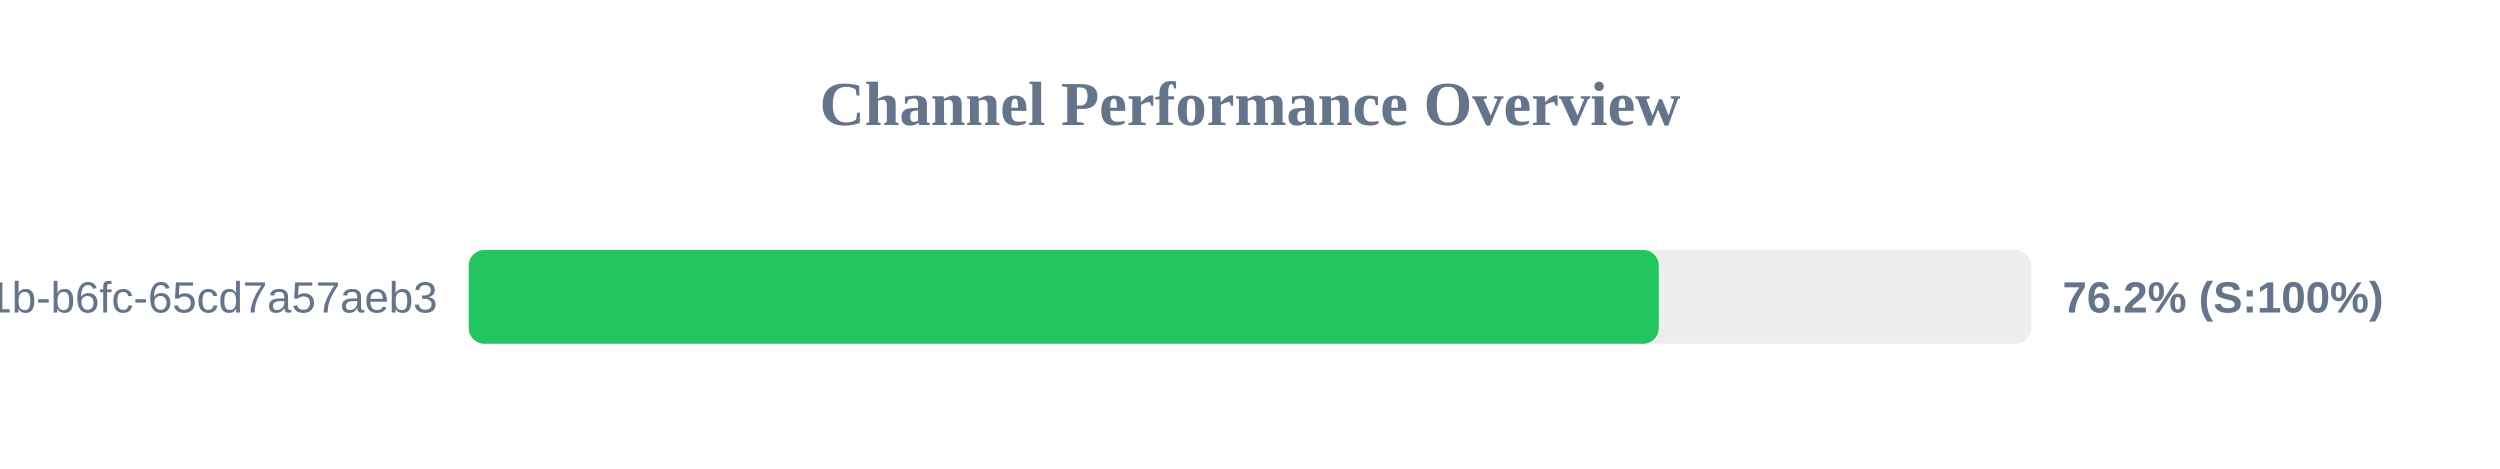
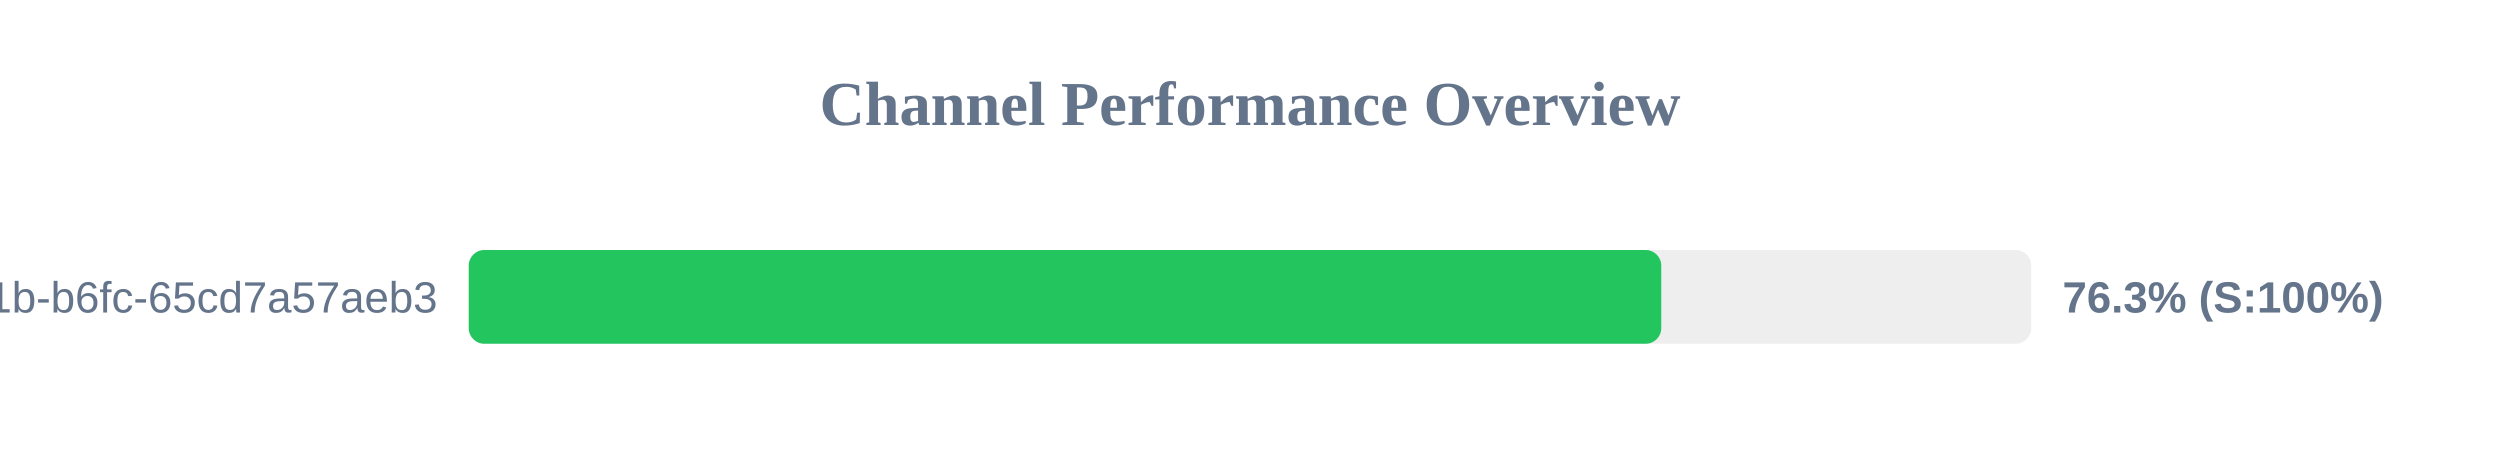
<svg xmlns="http://www.w3.org/2000/svg" width="800" height="150" version="1.1">
  <style>
        .row { font: 14px Arial; fill: #64748b; }
        .score { font: bold 14px Arial; fill: #64748b; }
    </style>
  <text x="400" y="40" text-anchor="middle" font-size="20px" font-weight="bold" fill="#64748b">Channel Performance Overview</text>
  <rect x="150" y="80" width="500" height="30" fill="#eee" rx="5" />
-   <rect x="150" y="80" width="380.8" height="30" fill="#22c55e" rx="5" />
+   <rect x="150" y="80" width="381.6" height="30" fill="#22c55e" rx="5" />
  <text x="140" y="100" text-anchor="end" class="row">?uuid=9c859345-959f-491b-b6fc-65cd7a57aeb3</text>
-   <text x="660" y="100" text-anchor="start" class="score">76.2% (S:100%)</text>
+   <text x="660" y="100" text-anchor="start" class="score">76.3% (S:100%)</text>
</svg>
